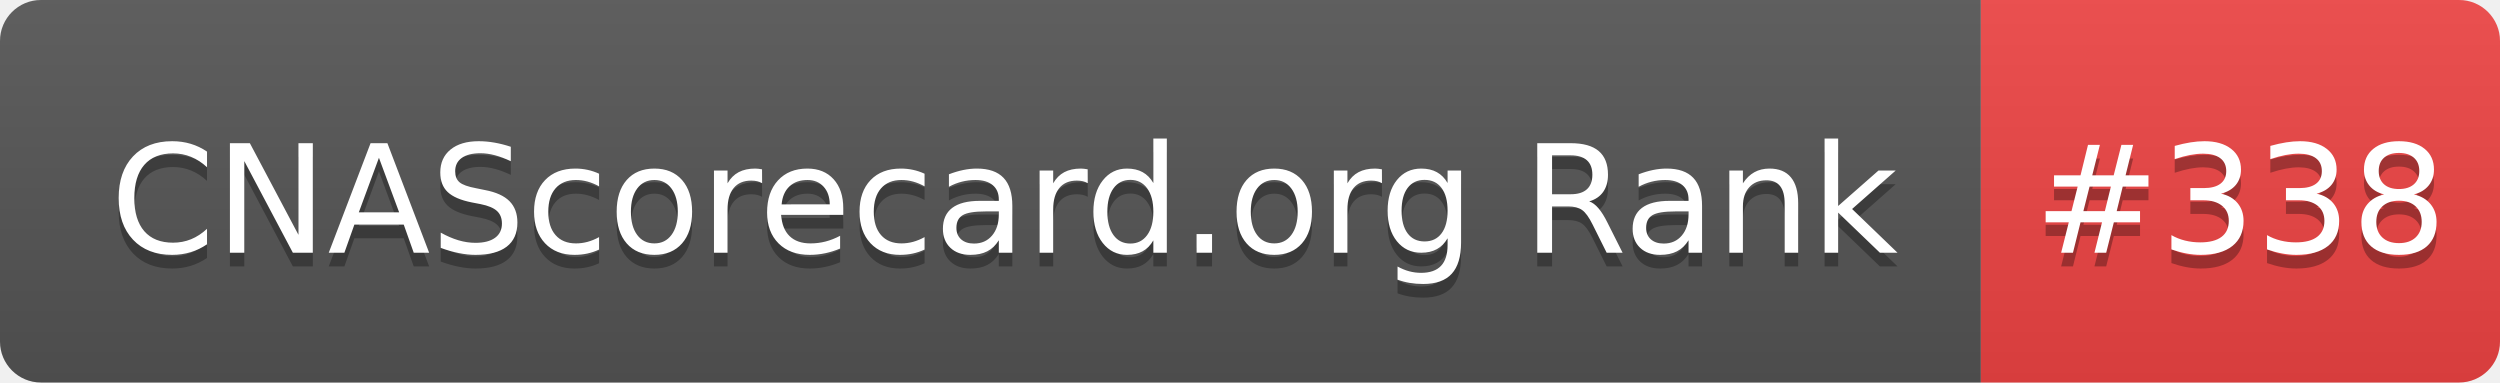
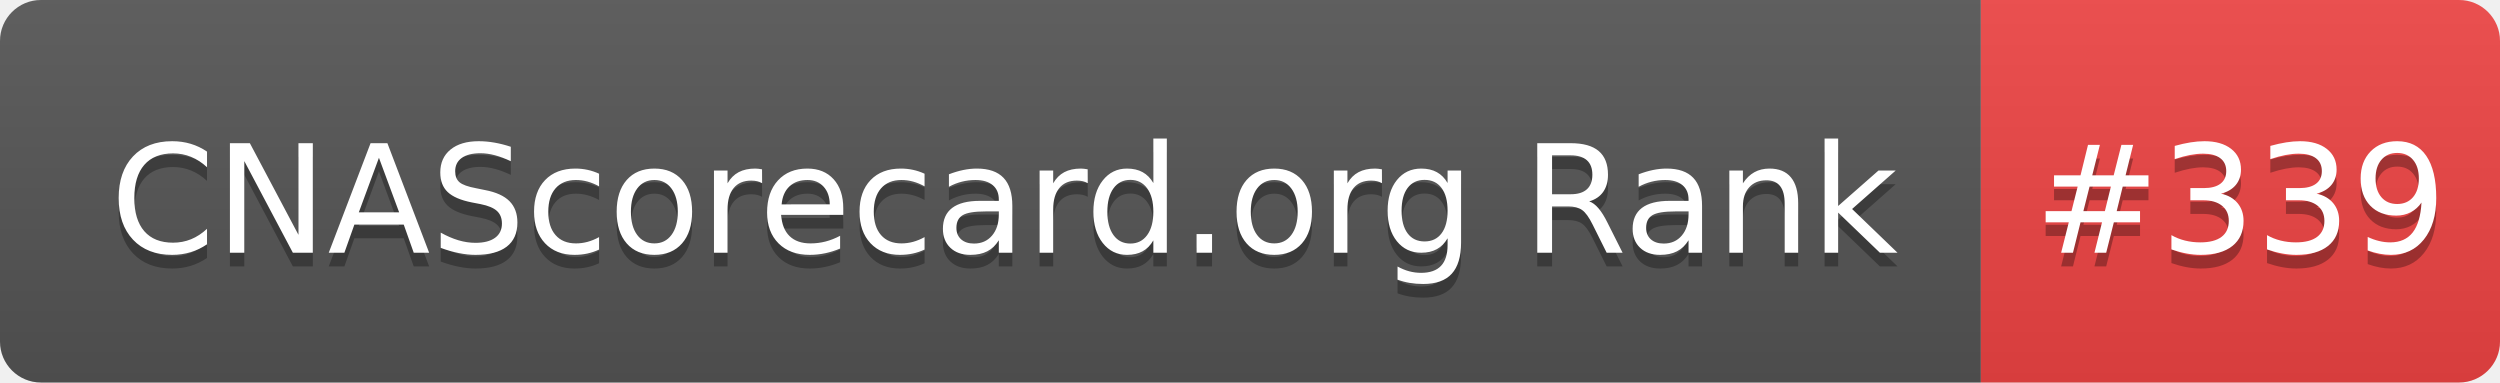
- <svg xmlns="http://www.w3.org/2000/svg" width="183" height="28" role="img" aria-label="CNAScorecard.org Rank: #338">
+ <svg xmlns="http://www.w3.org/2000/svg" width="183" height="28" role="img" aria-label="CNAScorecard.org Rank: #339">
  <linearGradient id="s" x2="0" y2="100%">
    <stop offset="0" stop-color="#bbb" stop-opacity=".1" />
    <stop offset="1" stop-opacity=".1" />
  </linearGradient>
  <clipPath id="r">
    <rect width="183" height="28" rx="3" fill="#fff" />
  </clipPath>
  <g clip-path="url(#r)">
    <rect width="145" height="28" fill="#555" />
    <rect x="145" width="38" height="28" fill="#EF4444" />
    <rect width="183" height="28" fill="url(#s)" />
  </g>
  <g fill="#fff" text-anchor="middle" font-family="Verdana,Geneva,DejaVu Sans,sans-serif" text-rendering="geometricPrecision" font-size="110">
    <text aria-hidden="true" x="735" y="195" fill="#010101" fill-opacity=".3" transform="scale(.1)" textLength="1350">CNAScorecard.org Rank</text>
    <text x="735" y="185" transform="scale(.1)" fill="#fff" textLength="1350">CNAScorecard.org Rank</text>
-     <text aria-hidden="true" x="1640" y="195" fill="#010101" fill-opacity=".3" transform="scale(.1)" textLength="280">#338</text>
-     <text x="1640" y="185" transform="scale(.1)" fill="#fff" textLength="280">#338</text>
+     <text aria-hidden="true" x="1640" y="195" fill="#010101" fill-opacity=".3" transform="scale(.1)" textLength="280">#339</text>
+     <text x="1640" y="185" transform="scale(.1)" fill="#fff" textLength="280">#339</text>
  </g>
</svg>
